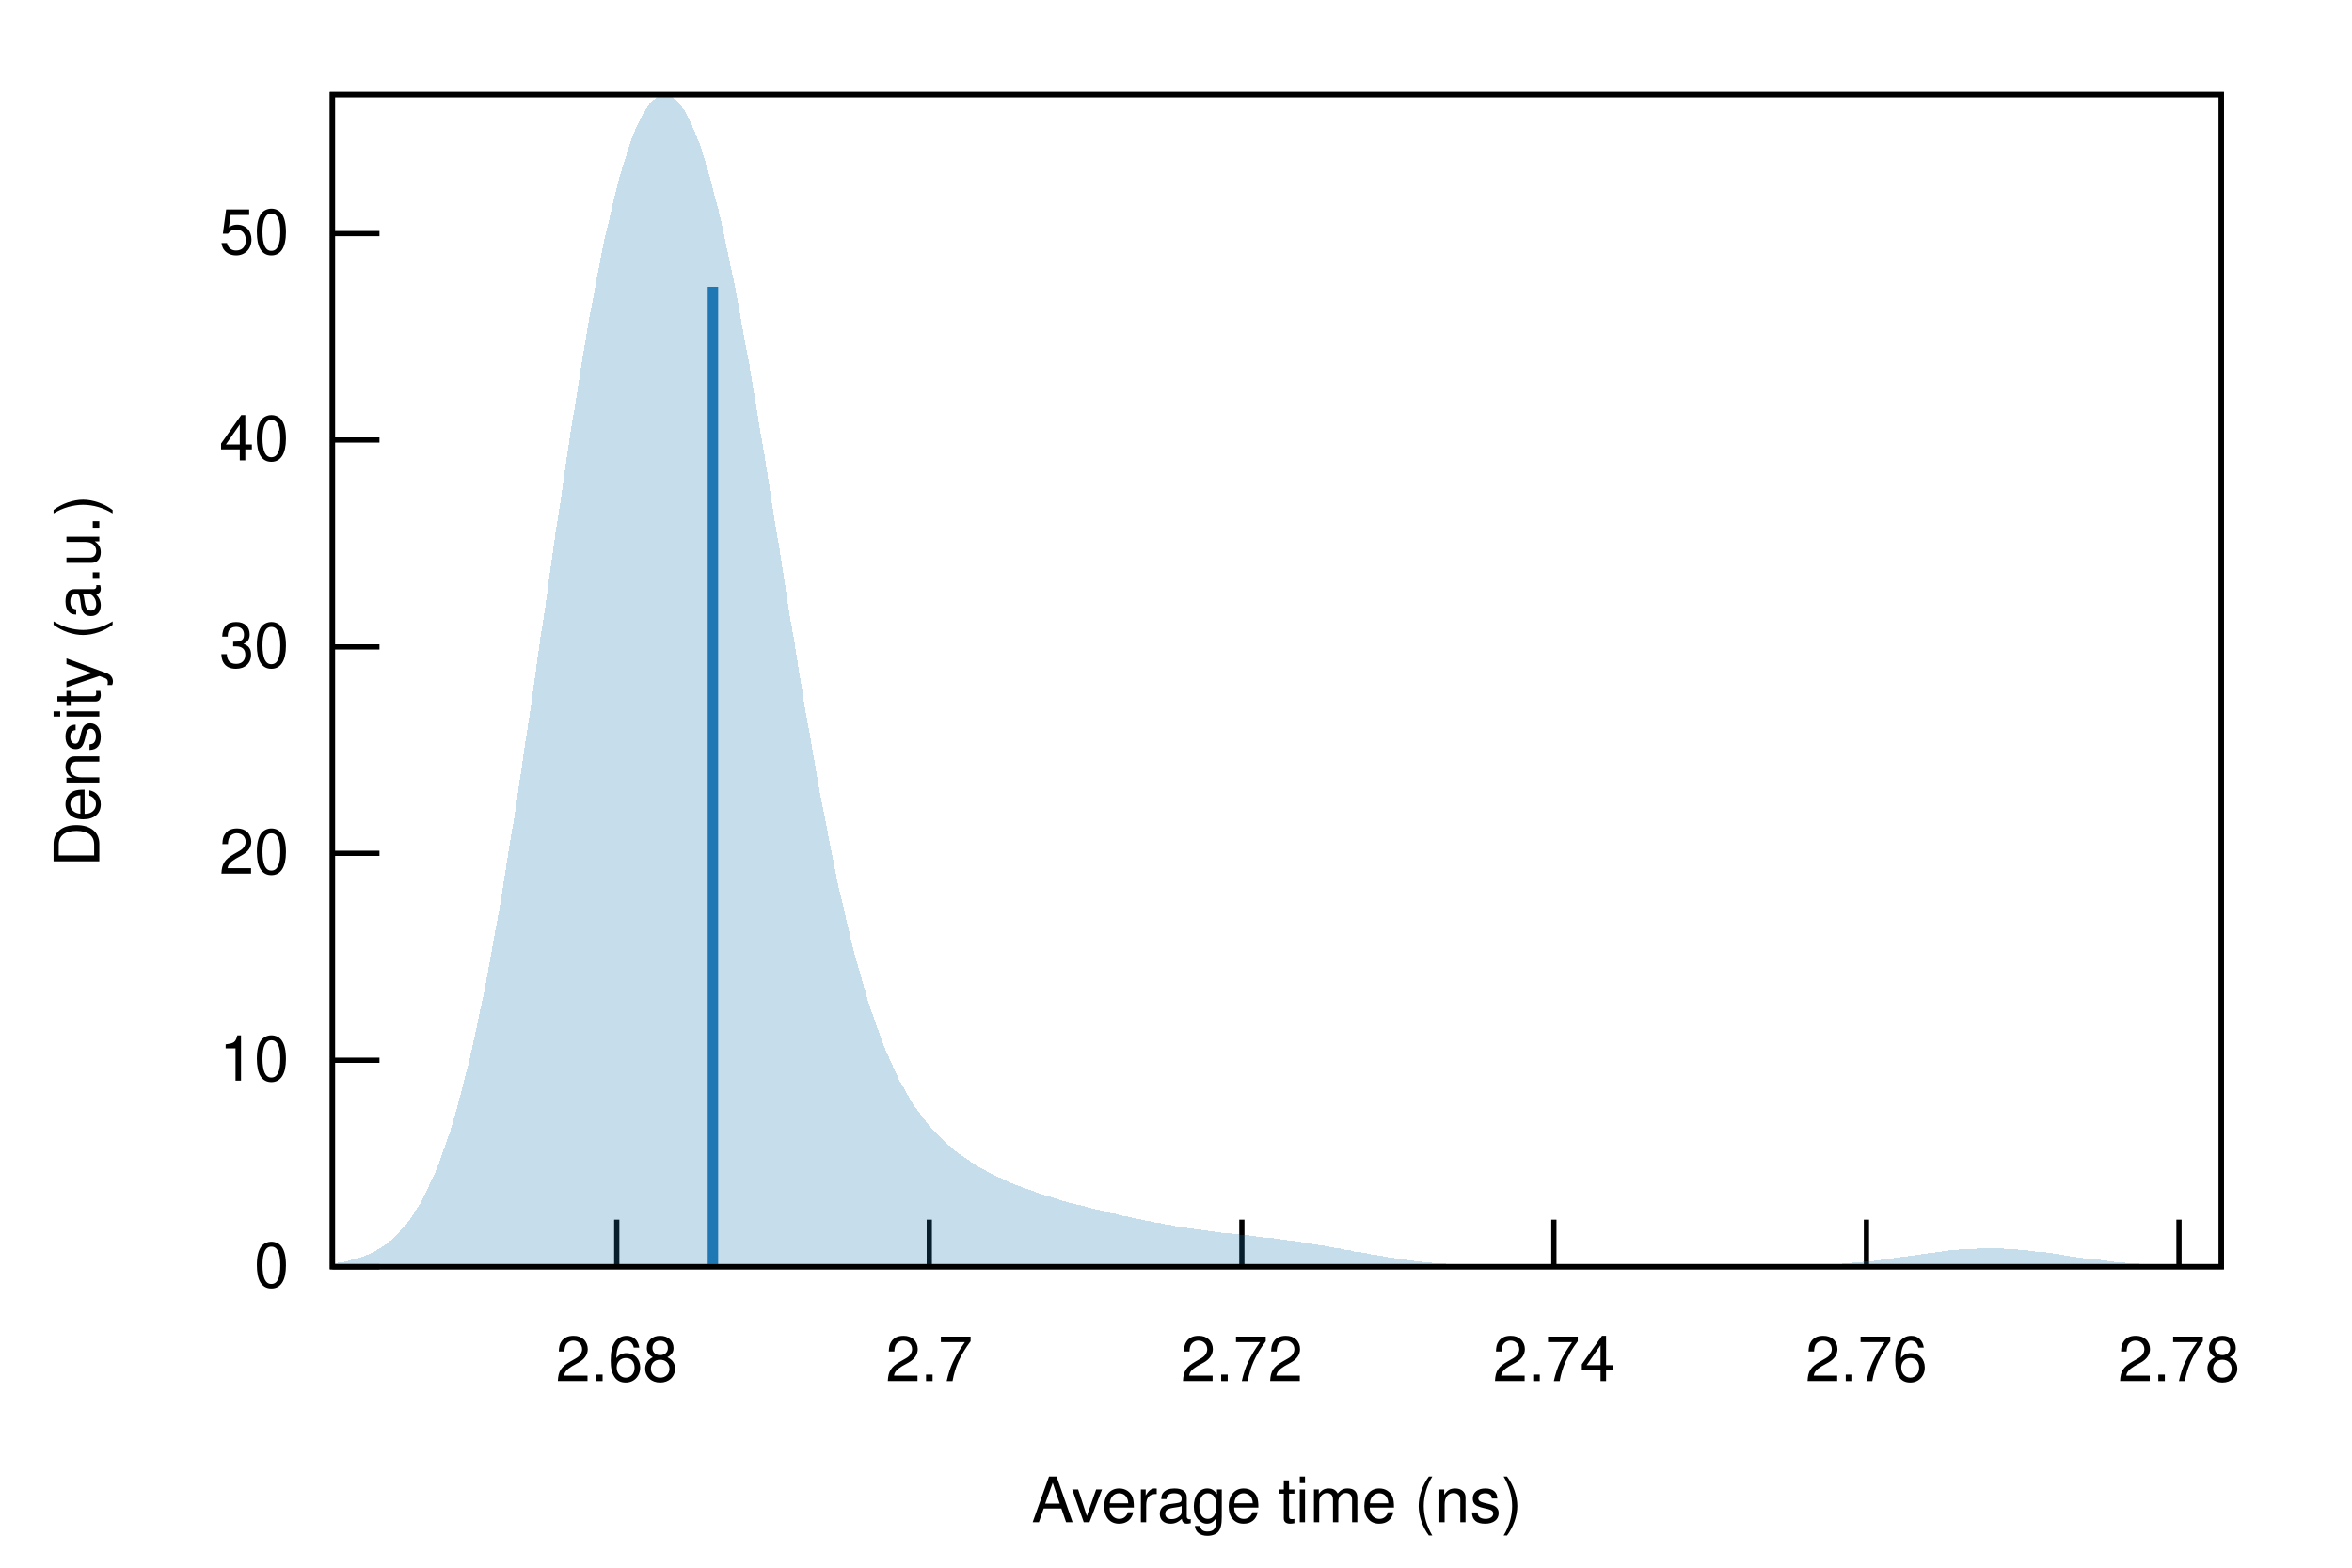
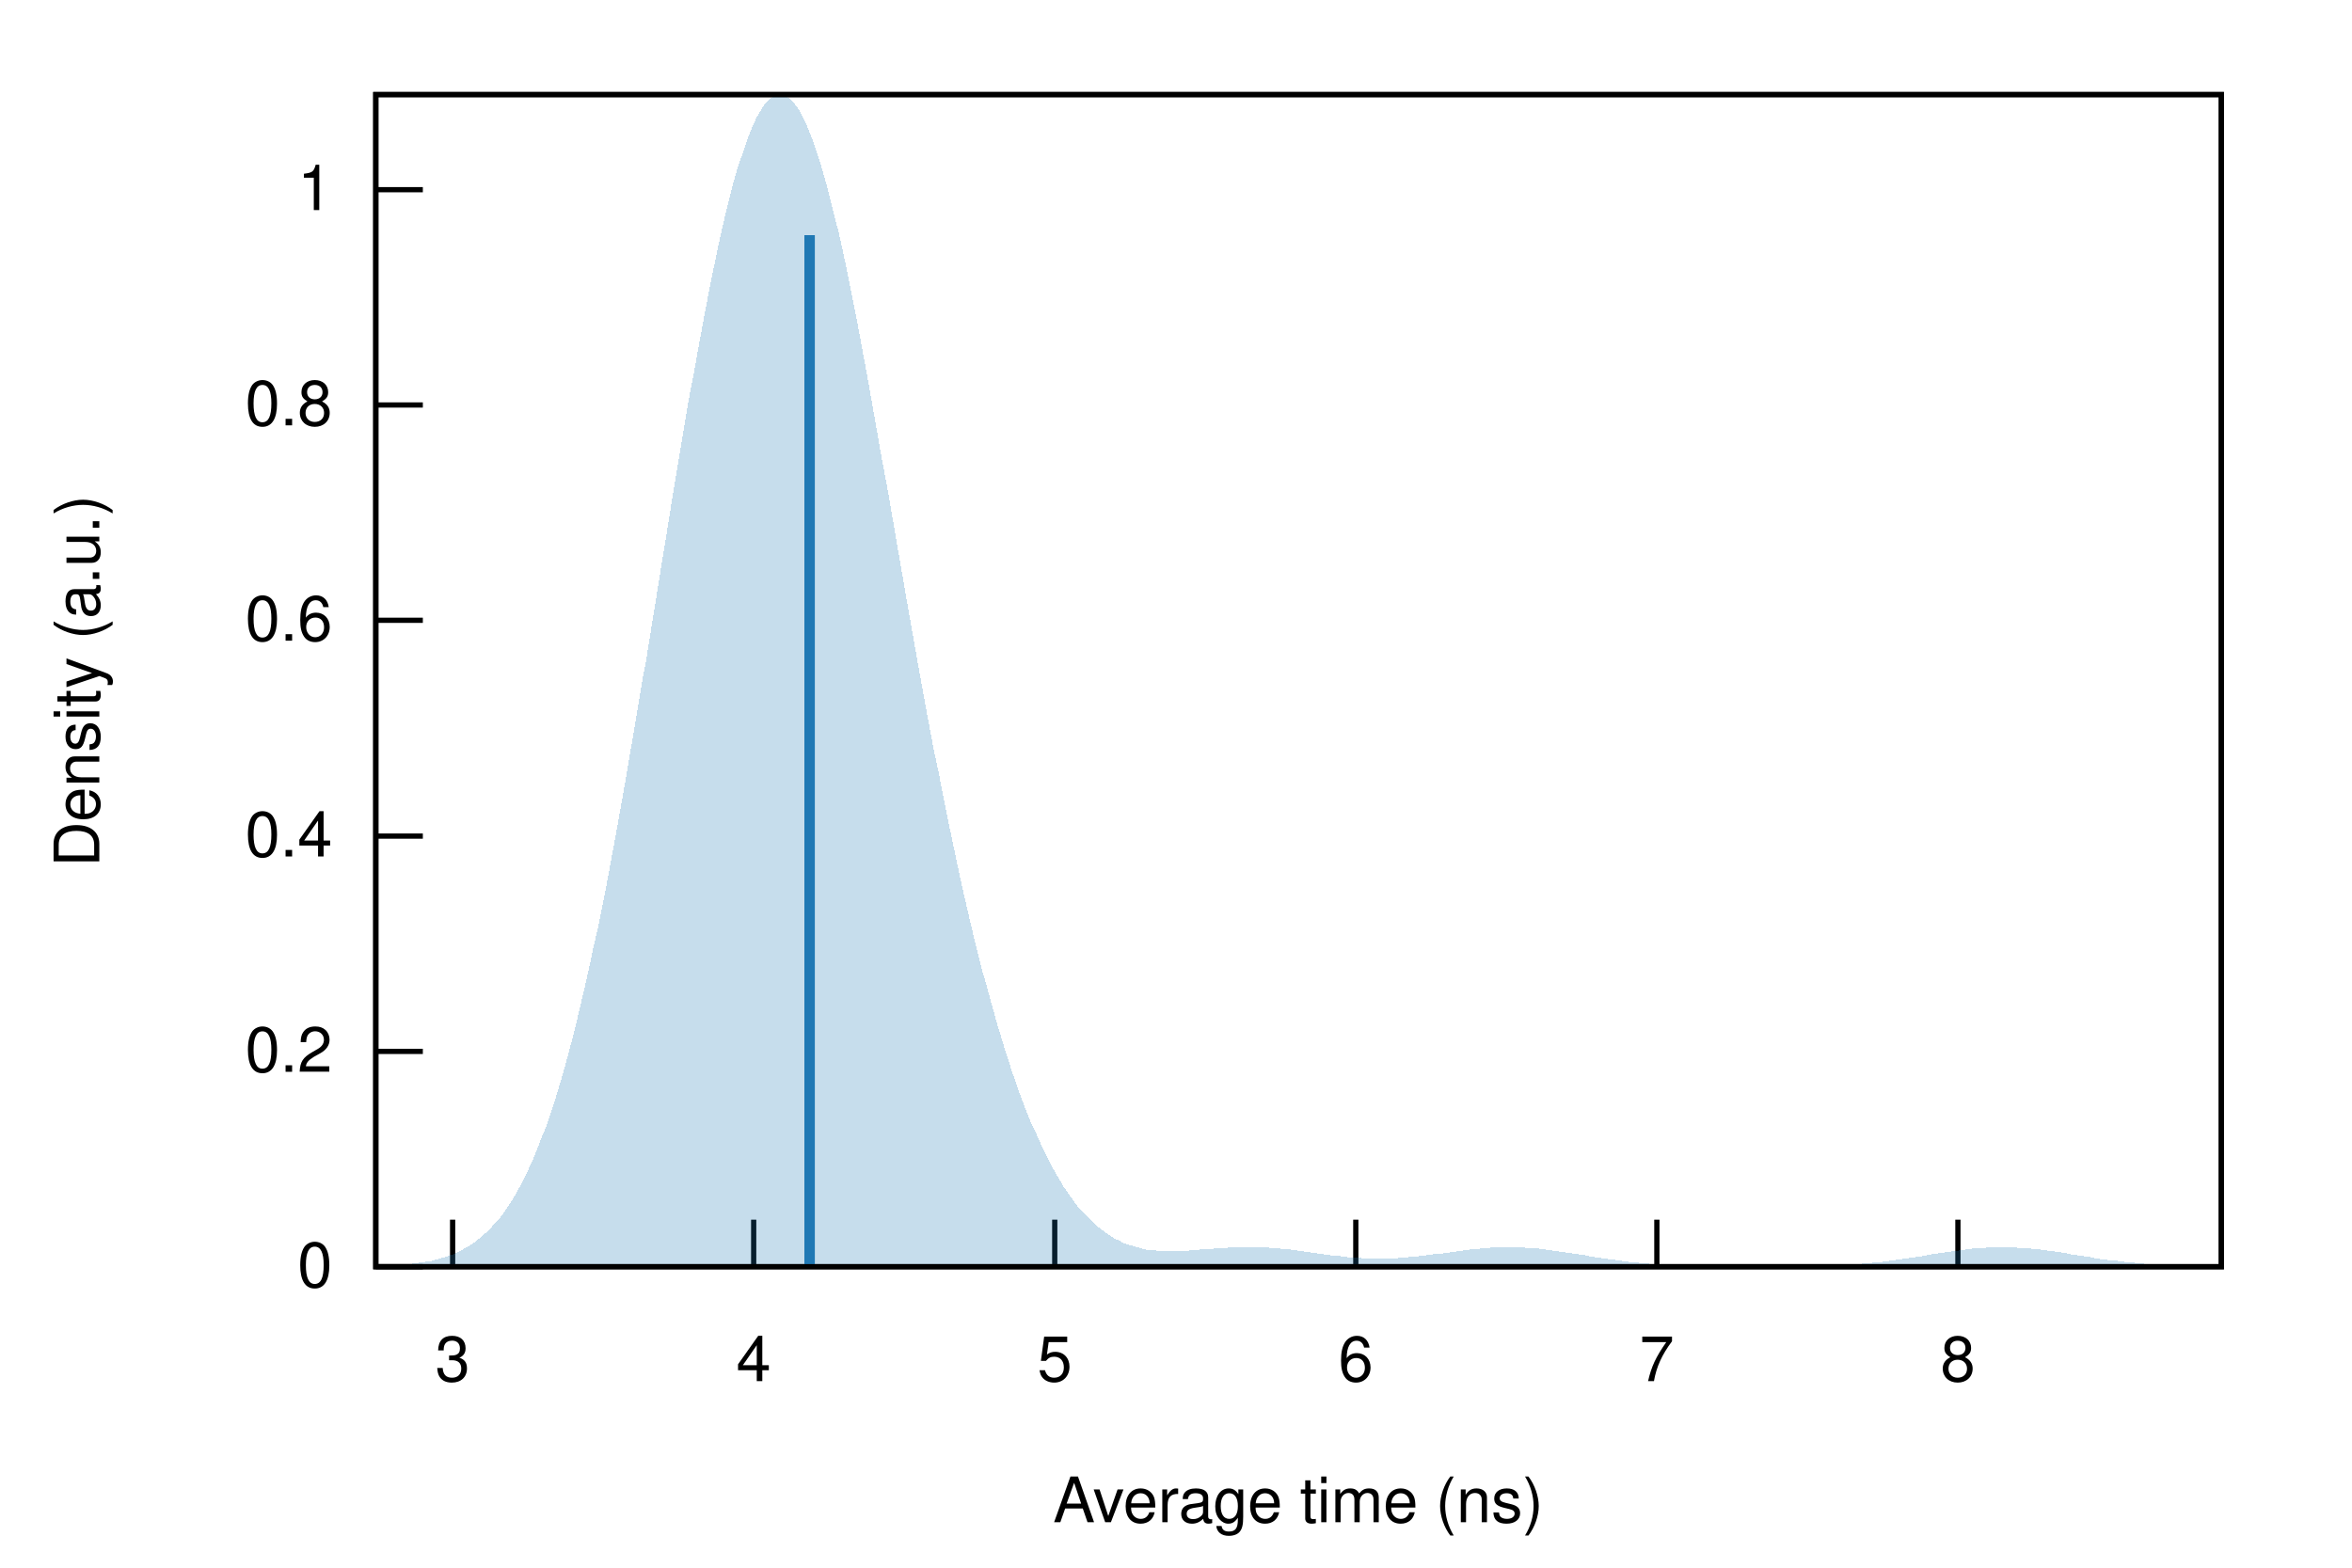
<svg xmlns="http://www.w3.org/2000/svg" xmlns:xlink="http://www.w3.org/1999/xlink" viewBox="0 0 450 300">
  <g id="gnuplot_canvas">
    <rect x="0" y="0" width="450" height="300" fill="none" />
    <defs>
      <circle id="gpDot" r="0.5" stroke-width="0.5" stroke="currentColor" />
      <path id="gpPt0" stroke-width="0.222" stroke="currentColor" d="M-1,0 h2 M0,-1 v2" />
      <path id="gpPt1" stroke-width="0.222" stroke="currentColor" d="M-1,-1 L1,1 M1,-1 L-1,1" />
      <path id="gpPt2" stroke-width="0.222" stroke="currentColor" d="M-1,0 L1,0 M0,-1 L0,1 M-1,-1 L1,1 M-1,1 L1,-1" />
      <rect id="gpPt3" stroke-width="0.222" stroke="currentColor" x="-1" y="-1" width="2" height="2" />
      <rect id="gpPt4" stroke-width="0.222" stroke="currentColor" fill="currentColor" x="-1" y="-1" width="2" height="2" />
      <circle id="gpPt5" stroke-width="0.222" stroke="currentColor" cx="0" cy="0" r="1" />
      <use xlink:href="#gpPt5" id="gpPt6" fill="currentColor" stroke="none" />
      <path id="gpPt7" stroke-width="0.222" stroke="currentColor" d="M0,-1.33 L-1.33,0.67 L1.33,0.67 z" />
      <use xlink:href="#gpPt7" id="gpPt8" fill="currentColor" stroke="none" />
      <use xlink:href="#gpPt7" id="gpPt9" stroke="currentColor" transform="rotate(180)" />
      <use xlink:href="#gpPt9" id="gpPt10" fill="currentColor" stroke="none" />
      <use xlink:href="#gpPt3" id="gpPt11" stroke="currentColor" transform="rotate(45)" />
      <use xlink:href="#gpPt11" id="gpPt12" fill="currentColor" stroke="none" />
      <path id="gpPt13" stroke-width="0.222" stroke="currentColor" d="M0,1.330 L1.265,0.411 L0.782,-1.067 L-0.782,-1.076 L-1.265,0.411 z" />
      <use xlink:href="#gpPt13" id="gpPt14" fill="currentColor" stroke="none" />
      <filter id="textbox" filterUnits="objectBoundingBox" x="0" y="0" height="1" width="1">
        <feFlood flood-color="white" flood-opacity="1" result="bgnd" />
        <feComposite in="SourceGraphic" in2="bgnd" operator="atop" />
      </filter>
      <filter id="greybox" filterUnits="objectBoundingBox" x="0" y="0" height="1" width="1">
        <feFlood flood-color="lightgrey" flood-opacity="1" result="grey" />
        <feComposite in="SourceGraphic" in2="grey" operator="atop" />
      </filter>
    </defs>
    <g fill="none" color="white" stroke="currentColor" stroke-width="1.00" stroke-linecap="butt" stroke-linejoin="miter">
</g>
    <g fill="none" color="black" stroke="currentColor" stroke-width="1.00" stroke-linecap="butt" stroke-linejoin="miter">
-       <path stroke="black" d="M63.6,242.4 L72.6,242.4  " />
-       <g transform="translate(55.3,246.3)" stroke="none" fill="black" font-family="Helvetica" font-size="12.00" text-anchor="end">
+       <path stroke="black" d="M71.9,242.4 L80.9,242.4  " />
+       <g transform="translate(63.6,246.3)" stroke="none" fill="black" font-family="Helvetica" font-size="12.00" text-anchor="end">
        <text>
          <tspan font-family="Helvetica"> 0</tspan>
        </text>
      </g>
    </g>
    <g fill="none" color="black" stroke="currentColor" stroke-width="1.00" stroke-linecap="butt" stroke-linejoin="miter">
-       <path stroke="black" d="M63.6,202.9 L72.6,202.9  " />
-       <g transform="translate(55.3,206.8)" stroke="none" fill="black" font-family="Helvetica" font-size="12.00" text-anchor="end">
+       <path stroke="black" d="M71.9,201.2 L80.9,201.2  " />
+       <g transform="translate(63.6,205.1)" stroke="none" fill="black" font-family="Helvetica" font-size="12.00" text-anchor="end">
        <text>
-           <tspan font-family="Helvetica"> 10</tspan>
+           <tspan font-family="Helvetica"> 0.2</tspan>
        </text>
      </g>
    </g>
    <g fill="none" color="black" stroke="currentColor" stroke-width="1.00" stroke-linecap="butt" stroke-linejoin="miter">
-       <path stroke="black" d="M63.6,163.3 L72.6,163.3  " />
-       <g transform="translate(55.3,167.2)" stroke="none" fill="black" font-family="Helvetica" font-size="12.00" text-anchor="end">
+       <path stroke="black" d="M71.9,160.0 L80.9,160.0  " />
+       <g transform="translate(63.6,163.9)" stroke="none" fill="black" font-family="Helvetica" font-size="12.00" text-anchor="end">
        <text>
-           <tspan font-family="Helvetica"> 20</tspan>
+           <tspan font-family="Helvetica"> 0.4</tspan>
        </text>
      </g>
    </g>
    <g fill="none" color="black" stroke="currentColor" stroke-width="1.00" stroke-linecap="butt" stroke-linejoin="miter">
-       <path stroke="black" d="M63.6,123.8 L72.6,123.8  " />
-       <g transform="translate(55.3,127.7)" stroke="none" fill="black" font-family="Helvetica" font-size="12.00" text-anchor="end">
+       <path stroke="black" d="M71.9,118.7 L80.9,118.7  " />
+       <g transform="translate(63.6,122.6)" stroke="none" fill="black" font-family="Helvetica" font-size="12.00" text-anchor="end">
        <text>
-           <tspan font-family="Helvetica"> 30</tspan>
+           <tspan font-family="Helvetica"> 0.6</tspan>
        </text>
      </g>
    </g>
    <g fill="none" color="black" stroke="currentColor" stroke-width="1.00" stroke-linecap="butt" stroke-linejoin="miter">
-       <path stroke="black" d="M63.6,84.2 L72.6,84.2  " />
-       <g transform="translate(55.3,88.1)" stroke="none" fill="black" font-family="Helvetica" font-size="12.00" text-anchor="end">
+       <path stroke="black" d="M71.9,77.5 L80.9,77.5  " />
+       <g transform="translate(63.6,81.4)" stroke="none" fill="black" font-family="Helvetica" font-size="12.00" text-anchor="end">
        <text>
-           <tspan font-family="Helvetica"> 40</tspan>
+           <tspan font-family="Helvetica"> 0.8</tspan>
        </text>
      </g>
    </g>
    <g fill="none" color="black" stroke="currentColor" stroke-width="1.00" stroke-linecap="butt" stroke-linejoin="miter">
-       <path stroke="black" d="M63.6,44.7 L72.6,44.7  " />
-       <g transform="translate(55.3,48.6)" stroke="none" fill="black" font-family="Helvetica" font-size="12.00" text-anchor="end">
+       <path stroke="black" d="M71.9,36.3 L80.9,36.3  " />
+       <g transform="translate(63.6,40.2)" stroke="none" fill="black" font-family="Helvetica" font-size="12.00" text-anchor="end">
        <text>
-           <tspan font-family="Helvetica"> 50</tspan>
+           <tspan font-family="Helvetica"> 1</tspan>
        </text>
      </g>
    </g>
    <g fill="none" color="black" stroke="currentColor" stroke-width="1.00" stroke-linecap="butt" stroke-linejoin="miter">
-       <path stroke="black" d="M118.0,242.4 L118.0,233.4  " />
-       <g transform="translate(118.0,264.3)" stroke="none" fill="black" font-family="Helvetica" font-size="12.00" text-anchor="middle">
+       <path stroke="black" d="M86.6,242.4 L86.6,233.4  " />
+       <g transform="translate(86.6,264.3)" stroke="none" fill="black" font-family="Helvetica" font-size="12.00" text-anchor="middle">
        <text>
-           <tspan font-family="Helvetica"> 2.68</tspan>
+           <tspan font-family="Helvetica"> 3</tspan>
        </text>
      </g>
    </g>
    <g fill="none" color="black" stroke="currentColor" stroke-width="1.00" stroke-linecap="butt" stroke-linejoin="miter">
-       <path stroke="black" d="M177.8,242.4 L177.8,233.4  " />
-       <g transform="translate(177.8,264.3)" stroke="none" fill="black" font-family="Helvetica" font-size="12.00" text-anchor="middle">
+       <path stroke="black" d="M144.2,242.4 L144.2,233.4  " />
+       <g transform="translate(144.2,264.3)" stroke="none" fill="black" font-family="Helvetica" font-size="12.00" text-anchor="middle">
        <text>
-           <tspan font-family="Helvetica"> 2.7</tspan>
+           <tspan font-family="Helvetica"> 4</tspan>
        </text>
      </g>
    </g>
    <g fill="none" color="black" stroke="currentColor" stroke-width="1.00" stroke-linecap="butt" stroke-linejoin="miter">
-       <path stroke="black" d="M237.6,242.4 L237.6,233.4  " />
-       <g transform="translate(237.6,264.3)" stroke="none" fill="black" font-family="Helvetica" font-size="12.00" text-anchor="middle">
+       <path stroke="black" d="M201.8,242.4 L201.8,233.4  " />
+       <g transform="translate(201.8,264.3)" stroke="none" fill="black" font-family="Helvetica" font-size="12.00" text-anchor="middle">
        <text>
-           <tspan font-family="Helvetica"> 2.72</tspan>
+           <tspan font-family="Helvetica"> 5</tspan>
        </text>
      </g>
    </g>
    <g fill="none" color="black" stroke="currentColor" stroke-width="1.00" stroke-linecap="butt" stroke-linejoin="miter">
-       <path stroke="black" d="M297.3,242.4 L297.3,233.4  " />
-       <g transform="translate(297.3,264.3)" stroke="none" fill="black" font-family="Helvetica" font-size="12.00" text-anchor="middle">
+       <path stroke="black" d="M259.4,242.4 L259.4,233.4  " />
+       <g transform="translate(259.4,264.3)" stroke="none" fill="black" font-family="Helvetica" font-size="12.00" text-anchor="middle">
        <text>
-           <tspan font-family="Helvetica"> 2.74</tspan>
+           <tspan font-family="Helvetica"> 6</tspan>
        </text>
      </g>
    </g>
    <g fill="none" color="black" stroke="currentColor" stroke-width="1.00" stroke-linecap="butt" stroke-linejoin="miter">
-       <path stroke="black" d="M357.1,242.4 L357.1,233.4  " />
-       <g transform="translate(357.1,264.3)" stroke="none" fill="black" font-family="Helvetica" font-size="12.00" text-anchor="middle">
+       <path stroke="black" d="M317.0,242.4 L317.0,233.4  " />
+       <g transform="translate(317.0,264.3)" stroke="none" fill="black" font-family="Helvetica" font-size="12.00" text-anchor="middle">
        <text>
-           <tspan font-family="Helvetica"> 2.76</tspan>
+           <tspan font-family="Helvetica"> 7</tspan>
        </text>
      </g>
    </g>
    <g fill="none" color="black" stroke="currentColor" stroke-width="1.00" stroke-linecap="butt" stroke-linejoin="miter">
-       <path stroke="black" d="M416.9,242.4 L416.9,233.4  " />
-       <g transform="translate(416.9,264.3)" stroke="none" fill="black" font-family="Helvetica" font-size="12.00" text-anchor="middle">
+       <path stroke="black" d="M374.6,242.4 L374.6,233.4  " />
+       <g transform="translate(374.6,264.3)" stroke="none" fill="black" font-family="Helvetica" font-size="12.00" text-anchor="middle">
        <text>
-           <tspan font-family="Helvetica"> 2.78</tspan>
+           <tspan font-family="Helvetica"> 8</tspan>
        </text>
      </g>
    </g>
    <g fill="none" color="black" stroke="currentColor" stroke-width="1.00" stroke-linecap="butt" stroke-linejoin="miter">
</g>
    <g fill="none" color="black" stroke="currentColor" stroke-width="1.00" stroke-linecap="butt" stroke-linejoin="miter">
-       <path stroke="black" d="M63.6,18.1 L63.6,242.4 L425.0,242.4 L425.0,18.1 L63.6,18.1 Z  " />
+       <path stroke="black" d="M71.9,18.1 L71.9,242.4 L425.0,242.4 L425.0,18.1 L71.9,18.1 Z  " />
    </g>
    <g fill="none" color="black" stroke="currentColor" stroke-width="1.00" stroke-linecap="butt" stroke-linejoin="miter">
      <g transform="translate(19.0,130.3) rotate(270)" stroke="none" fill="black" font-family="Helvetica" font-size="12.00" text-anchor="middle">
        <text>
          <tspan font-family="Helvetica">Density (a.u.)</tspan>
        </text>
      </g>
    </g>
    <g fill="none" color="black" stroke="currentColor" stroke-width="1.00" stroke-linecap="butt" stroke-linejoin="miter">
-       <g transform="translate(244.3,291.3)" stroke="none" fill="black" font-family="Helvetica" font-size="12.00" text-anchor="middle">
+       <g transform="translate(248.4,291.3)" stroke="none" fill="black" font-family="Helvetica" font-size="12.00" text-anchor="middle">
        <text>
          <tspan font-family="Helvetica">Average time (ns)</tspan>
        </text>
      </g>
    </g>
    <g fill="none" color="black" stroke="currentColor" stroke-width="1.00" stroke-linecap="butt" stroke-linejoin="miter">
</g>
    <g id="gnuplot_plot_1">
      <g fill="none" color="black" stroke="currentColor" stroke-width="1.00" stroke-linecap="butt" stroke-linejoin="miter">
        <g stroke="none" shape-rendering="crispEdges">
-           <polygon fill="rgb( 31, 120, 180)" fill-opacity="0.25" points="63.6,241.8 64.3,241.7 65.0,241.6 65.8,241.5 66.5,241.3 67.2,241.1 67.9,240.9 68.7,240.7 69.4,240.5 70.1,240.2 70.8,239.9 71.6,239.5 72.3,239.1 73.0,238.7 73.7,238.2 74.5,237.6 75.2,237.0 75.9,236.3 76.6,235.5 77.4,234.7 78.1,233.8 78.8,232.8 79.5,231.7 80.3,230.5 81.0,229.2 81.7,227.7 82.4,226.2 83.2,224.6 83.9,222.8 84.6,220.8 85.3,218.8 86.1,216.6 86.8,214.2 87.5,211.8 88.2,209.1 88.9,206.3 89.7,203.4 90.4,200.2 91.1,197.0 91.8,193.6 92.6,190.0 93.3,186.3 94.0,182.4 94.7,178.4 95.5,174.2 96.2,169.9 96.9,165.5 97.6,161.0 98.4,156.4 99.1,151.7 99.8,146.9 100.5,142.0 101.3,137.1 102.0,132.1 102.7,127.1 103.4,122.0 104.2,117.0 104.9,111.9 105.6,106.9 106.3,101.9 107.1,96.9 107.8,92.0 108.5,87.2 109.2,82.4 110.0,77.8 110.7,73.3 111.4,68.9 112.1,64.6 112.8,60.5 113.6,56.5 114.3,52.7 115.0,49.0 115.7,45.5 116.5,42.3 117.2,39.2 117.9,36.3 118.6,33.6 119.4,31.1 120.1,28.8 120.8,26.7 121.5,24.9 122.3,23.2 123.0,21.8 123.7,20.7 124.4,19.7 125.2,19.0 125.9,18.4 126.6,18.2 127.3,18.1 128.1,18.3 128.8,18.7 129.5,19.3 130.2,20.1 131.0,21.2 131.7,22.5 132.4,24.0 133.1,25.7 133.9,27.6 134.6,29.8 135.3,32.1 136.0,34.6 136.7,37.4 137.5,40.3 138.2,43.4 138.9,46.7 139.6,50.1 140.4,53.7 141.1,57.4 141.8,61.3 142.5,65.2 143.3,69.3 144.0,73.6 144.7,77.8 145.4,82.2 146.2,86.7 146.9,91.1 147.6,95.7 148.3,100.2 149.1,104.8 149.8,109.3 150.5,113.9 151.2,118.4 152.0,122.9 152.7,127.4 153.4,131.7 154.1,136.1 154.9,140.3 155.6,144.4 156.3,148.5 157.0,152.4 157.8,156.3 158.5,160.0 159.2,163.6 159.9,167.1 160.6,170.5 161.4,173.7 162.1,176.8 162.8,179.7 163.5,182.6 164.3,185.3 165.0,187.8 165.7,190.3 166.4,192.6 167.2,194.8 167.9,196.8 168.6,198.8 169.3,200.6 170.1,202.4 170.8,204.0 171.5,205.5 172.2,207.0 173.0,208.3 173.7,209.6 174.4,210.8 175.1,211.9 175.9,212.9 176.6,213.9 177.3,214.8 178.0,215.7 178.8,216.5 179.5,217.2 180.2,218.0 180.9,218.6 181.7,219.3 182.4,219.9 183.1,220.5 183.8,221.0 184.5,221.5 185.3,222.0 186.0,222.5 186.7,222.9 187.4,223.4 188.2,223.8 188.9,224.2 189.6,224.6 190.3,224.9 191.1,225.3 191.8,225.6 192.5,225.9 193.2,226.3 194.0,226.6 194.7,226.9 195.4,227.1 196.1,227.4 196.9,227.7 197.6,227.9 198.3,228.2 199.0,228.4 199.8,228.7 200.5,228.9 201.2,229.1 201.9,229.3 202.7,229.6 203.4,229.8 204.1,230.0 204.8,230.2 205.6,230.4 206.3,230.6 207.0,230.7 207.7,230.9 208.4,231.1 209.2,231.3 209.9,231.5 210.6,231.6 211.3,231.8 212.1,232.0 212.8,232.2 213.5,232.3 214.2,232.5 215.0,232.7 215.7,232.8 216.4,233.0 217.1,233.1 217.9,233.3 218.6,233.4 219.3,233.6 220.0,233.7 220.8,233.9 221.5,234.0 222.2,234.1 222.9,234.3 223.7,234.4 224.4,234.5 225.1,234.7 225.8,234.8 226.6,234.9 227.3,235.0 228.0,235.1 228.7,235.2 229.5,235.3 230.2,235.4 230.9,235.5 231.6,235.6 232.3,235.7 233.1,235.8 233.8,235.9 234.5,236.0 235.2,236.0 236.0,236.1 236.7,236.2 237.4,236.3 238.1,236.4 238.9,236.4 239.6,236.5 240.3,236.6 241.0,236.7 241.8,236.8 242.5,236.9 243.2,236.9 243.9,237.0 244.7,237.1 245.4,237.2 246.1,237.3 246.8,237.4 247.6,237.5 248.3,237.6 249.0,237.7 249.7,237.8 250.5,237.9 251.2,238.1 251.9,238.2 252.6,238.3 253.4,238.4 254.1,238.5 254.8,238.7 255.5,238.8 256.3,238.9 257.0,239.1 257.7,239.2 258.4,239.3 259.1,239.5 259.9,239.6 260.6,239.7 261.3,239.8 262.0,240.0 262.8,240.1 263.5,240.2 264.2,240.3 264.9,240.5 265.7,240.6 266.4,240.7 267.1,240.8 267.8,240.9 268.6,241.0 269.3,241.1 270.0,241.2 270.7,241.3 271.5,241.4 272.2,241.5 272.9,241.5 273.6,241.6 274.4,241.7 275.1,241.7 275.8,241.8 276.5,241.8 277.3,241.9 278.0,241.9 278.7,242.0 279.4,242.0 280.2,242.1 280.9,242.1 281.6,242.1 282.3,242.2 283.0,242.2 283.8,242.2 284.5,242.2 285.2,242.3 285.9,242.3 286.7,242.3 287.4,242.3 288.1,242.3 288.8,242.3 289.6,242.3 290.3,242.3 291.0,242.3 291.7,242.4 292.5,242.4 293.2,242.4 293.9,242.4 294.6,242.4 295.4,242.4 296.1,242.4 296.8,242.4 297.5,242.4 298.3,242.4 299.0,242.4 299.7,242.4 300.4,242.4 301.2,242.4 301.9,242.4 302.6,242.4 303.3,242.4 304.1,242.4 304.8,242.4 305.5,242.4 306.2,242.4 306.9,242.4 307.7,242.4 308.4,242.4 309.1,242.4 309.8,242.4 310.6,242.4 311.3,242.4 312.0,242.4 312.7,242.4 313.5,242.4 314.2,242.4 314.9,242.4 315.6,242.4 316.4,242.4 317.1,242.4 317.8,242.4 318.5,242.4 319.3,242.4 320.0,242.4 320.7,242.4 321.4,242.4 322.2,242.4 322.9,242.4 323.6,242.4 324.3,242.4 325.1,242.4 325.8,242.4 326.5,242.4 327.2,242.4 328.0,242.4 328.7,242.4 329.4,242.4 330.1,242.4 330.8,242.4 331.6,242.4 332.3,242.4 333.0,242.4 333.7,242.4 334.5,242.4 335.2,242.4 335.9,242.4 336.6,242.4 337.4,242.4 338.1,242.3 338.8,242.3 339.5,242.3 340.3,242.3 341.0,242.3 341.7,242.3 342.4,242.3 343.2,242.3 343.9,242.2 344.6,242.2 345.3,242.2 346.1,242.2 346.8,242.1 347.5,242.1 348.2,242.1 349.0,242.0 349.7,242.0 350.4,242.0 351.1,241.9 351.9,241.9 352.6,241.8 353.3,241.8 354.0,241.7 354.7,241.6 355.5,241.6 356.2,241.5 356.9,241.4 357.6,241.4 358.4,241.3 359.1,241.2 359.8,241.1 360.5,241.0 361.3,240.9 362.0,240.8 362.7,240.7 363.4,240.6 364.2,240.5 364.9,240.4 365.6,240.3 366.3,240.2 367.1,240.1 367.8,240.0 368.5,239.9 369.2,239.8 370.0,239.7 370.7,239.6 371.4,239.5 372.1,239.4 372.9,239.3 373.6,239.3 374.3,239.2 375.0,239.1 375.8,239.1 376.5,239.0 377.2,239.0 377.9,239.0 378.6,238.9 379.4,238.9 380.1,238.9 380.8,238.9 381.5,238.9 382.3,238.9 383.0,238.9 383.7,239.0 384.4,239.0 385.2,239.1 385.9,239.1 386.6,239.2 387.3,239.2 388.1,239.3 388.8,239.4 389.5,239.5 390.2,239.6 391.0,239.6 391.7,239.7 392.4,239.8 393.1,239.9 393.9,240.0 394.6,240.1 395.3,240.3 396.0,240.4 396.8,240.5 397.5,240.6 398.2,240.7 398.9,240.8 399.7,240.9 400.4,241.0 401.1,241.1 401.8,241.1 402.5,241.2 403.3,241.3 404.0,241.4 404.7,241.5 405.4,241.5 406.2,241.6 406.9,241.7 407.6,241.7 408.3,241.8 409.1,241.8 409.8,241.9 410.5,241.9 411.2,242.0 412.0,242.0 412.7,242.1 413.4,242.1 414.1,242.1 414.9,242.2 415.6,242.2 416.3,242.2 417.0,242.2 417.8,242.2 418.5,242.3 419.2,242.3 419.9,242.3 420.7,242.3 421.4,242.3 422.1,242.3 422.8,242.3 423.6,242.3 424.3,242.4 425.0,242.4 425.0,242.4 424.3,242.4 423.6,242.4 422.8,242.4 422.1,242.4 421.4,242.4 420.7,242.4 419.9,242.4 419.2,242.4 418.5,242.4 417.8,242.4 417.0,242.4 416.3,242.4 415.6,242.4 414.9,242.4 414.1,242.4 413.4,242.4 412.7,242.4 412.0,242.4 411.2,242.4 410.5,242.4 409.8,242.4 409.1,242.4 408.3,242.4 407.6,242.4 406.9,242.4 406.2,242.4 405.4,242.4 404.7,242.4 404.0,242.4 403.3,242.4 402.5,242.4 401.8,242.4 401.1,242.4 400.4,242.4 399.7,242.4 398.9,242.4 398.2,242.4 397.5,242.4 396.8,242.4 396.0,242.4 395.3,242.4 394.6,242.4 393.9,242.4 393.1,242.4 392.4,242.4 391.7,242.4 391.0,242.4 390.2,242.4 389.5,242.4 388.8,242.4 388.1,242.4 387.3,242.4 386.6,242.4 385.9,242.4 385.2,242.4 384.4,242.4 383.7,242.4 383.0,242.4 382.3,242.4 381.5,242.4 380.8,242.4 380.1,242.4 379.4,242.4 378.6,242.4 377.9,242.4 377.2,242.4 376.5,242.4 375.8,242.4 375.0,242.4 374.3,242.4 373.6,242.4 372.9,242.4 372.1,242.4 371.4,242.4 370.7,242.4 370.0,242.4 369.2,242.4 368.5,242.4 367.8,242.4 367.1,242.4 366.3,242.4 365.6,242.4 364.9,242.4 364.2,242.4 363.4,242.4 362.7,242.4 362.0,242.4 361.3,242.4 360.5,242.4 359.8,242.4 359.1,242.4 358.4,242.4 357.6,242.4 356.9,242.4 356.2,242.4 355.5,242.4 354.7,242.4 354.0,242.4 353.3,242.4 352.6,242.4 351.9,242.4 351.1,242.4 350.4,242.4 349.7,242.4 349.0,242.4 348.2,242.4 347.5,242.4 346.8,242.4 346.1,242.4 345.3,242.4 344.6,242.4 343.9,242.4 343.2,242.4 342.4,242.4 341.7,242.4 341.0,242.4 340.3,242.4 339.5,242.4 338.8,242.4 338.1,242.4 337.4,242.4 336.6,242.4 335.9,242.4 335.2,242.4 334.5,242.4 333.7,242.4 333.0,242.4 332.3,242.4 331.6,242.4 330.8,242.4 330.1,242.4 329.4,242.4 328.7,242.4 328.0,242.4 327.2,242.4 326.5,242.4 325.8,242.4 325.1,242.4 324.3,242.4 323.6,242.4 322.9,242.4 322.2,242.4 321.4,242.4 320.7,242.4 320.0,242.4 319.3,242.4 318.5,242.4 317.8,242.4 317.1,242.4 316.4,242.4 315.6,242.4 314.9,242.4 314.2,242.4 313.5,242.4 312.7,242.4 312.0,242.4 311.3,242.4 310.6,242.4 309.8,242.4 309.1,242.4 308.4,242.4 307.7,242.4 306.9,242.4 306.2,242.4 305.5,242.4 304.8,242.4 304.1,242.4 303.3,242.4 302.6,242.4 301.9,242.4 301.2,242.4 300.4,242.4 299.7,242.4 299.0,242.4 298.3,242.4 297.5,242.4 296.8,242.4 296.1,242.4 295.4,242.4 294.6,242.4 293.9,242.4 293.2,242.4 292.5,242.4 291.7,242.4 291.0,242.4 290.3,242.4 289.6,242.4 288.8,242.4 288.1,242.4 287.4,242.4 286.7,242.4 285.9,242.4 285.2,242.4 284.5,242.4 283.8,242.4 283.0,242.4 282.3,242.4 281.6,242.4 280.9,242.4 280.2,242.4 279.4,242.4 278.7,242.4 278.0,242.4 277.3,242.4 276.5,242.4 275.8,242.4 275.1,242.4 274.4,242.4 273.6,242.4 272.9,242.4 272.2,242.4 271.5,242.4 270.7,242.4 270.0,242.4 269.3,242.4 268.6,242.4 267.8,242.4 267.1,242.4 266.4,242.4 265.7,242.4 264.9,242.4 264.2,242.4 263.5,242.4 262.8,242.4 262.0,242.4 261.3,242.4 260.6,242.4 259.9,242.4 259.1,242.4 258.4,242.4 257.7,242.4 257.0,242.4 256.3,242.4 255.5,242.4 254.8,242.4 254.1,242.4 253.4,242.4 252.6,242.4 251.9,242.4 251.2,242.4 250.5,242.4 249.7,242.4 249.0,242.4 248.3,242.4 247.6,242.4 246.8,242.4 246.1,242.4 245.4,242.4 244.7,242.4 243.9,242.4 243.2,242.4 242.5,242.4 241.8,242.4 241.0,242.4 240.3,242.4 239.6,242.4 238.9,242.4 238.1,242.4 237.4,242.4 236.7,242.4 236.0,242.4 235.2,242.4 234.5,242.4 233.8,242.4 233.1,242.4 232.3,242.4 231.6,242.4 230.9,242.4 230.2,242.4 229.5,242.4 228.7,242.4 228.0,242.4 227.3,242.4 226.6,242.4 225.8,242.4 225.1,242.4 224.4,242.4 223.7,242.4 222.9,242.4 222.2,242.4 221.5,242.4 220.8,242.4 220.0,242.4 219.3,242.4 218.6,242.4 217.9,242.4 217.1,242.4 216.4,242.4 215.7,242.4 215.0,242.4 214.2,242.4 213.5,242.4 212.8,242.4 212.1,242.4 211.3,242.4 210.6,242.4 209.9,242.4 209.2,242.4 208.4,242.4 207.7,242.4 207.0,242.4 206.3,242.4 205.6,242.4 204.8,242.4 204.1,242.4 203.4,242.4 202.7,242.4 201.9,242.4 201.2,242.4 200.5,242.4 199.8,242.4 199.0,242.4 198.3,242.4 197.6,242.4 196.9,242.4 196.1,242.4 195.4,242.4 194.7,242.4 194.0,242.4 193.2,242.4 192.5,242.4 191.8,242.4 191.1,242.4 190.3,242.4 189.6,242.4 188.9,242.4 188.2,242.4 187.4,242.4 186.7,242.4 186.0,242.4 185.3,242.4 184.5,242.4 183.8,242.4 183.1,242.4 182.4,242.4 181.7,242.4 180.9,242.4 180.2,242.4 179.5,242.4 178.8,242.4 178.0,242.4 177.3,242.4 176.6,242.4 175.9,242.4 175.1,242.4 174.4,242.4 173.7,242.4 173.0,242.4 172.2,242.4 171.5,242.4 170.8,242.4 170.1,242.4 169.3,242.4 168.6,242.4 167.9,242.4 167.2,242.4 166.4,242.4 165.7,242.4 165.0,242.4 164.3,242.4 163.5,242.4 162.8,242.4 162.1,242.4 161.4,242.4 160.6,242.4 159.9,242.4 159.2,242.4 158.5,242.4 157.8,242.4 157.0,242.4 156.3,242.4 155.6,242.4 154.9,242.4 154.1,242.4 153.4,242.4 152.7,242.4 152.0,242.4 151.2,242.4 150.5,242.4 149.8,242.4 149.1,242.4 148.3,242.4 147.6,242.4 146.9,242.4 146.2,242.4 145.4,242.4 144.7,242.4 144.0,242.4 143.3,242.4 142.5,242.4 141.8,242.4 141.1,242.4 140.4,242.4 139.6,242.4 138.9,242.4 138.2,242.4 137.5,242.4 136.7,242.4 136.0,242.4 135.3,242.4 134.6,242.4 133.9,242.4 133.1,242.4 132.4,242.4 131.7,242.4 131.0,242.4 130.2,242.4 129.5,242.4 128.8,242.4 128.1,242.4 127.3,242.4 126.6,242.4 125.9,242.4 125.2,242.4 124.4,242.4 123.7,242.4 123.0,242.4 122.3,242.4 121.5,242.4 120.8,242.4 120.1,242.4 119.4,242.4 118.6,242.4 117.9,242.4 117.2,242.4 116.5,242.4 115.7,242.4 115.0,242.4 114.3,242.4 113.6,242.4 112.8,242.4 112.1,242.4 111.4,242.4 110.7,242.4 110.0,242.4 109.2,242.4 108.5,242.4 107.8,242.4 107.1,242.4 106.3,242.4 105.6,242.4 104.9,242.4 104.2,242.4 103.4,242.4 102.7,242.4 102.0,242.4 101.3,242.4 100.5,242.4 99.8,242.4 99.1,242.4 98.4,242.4 97.6,242.4 96.9,242.4 96.2,242.4 95.5,242.4 94.7,242.4 94.0,242.4 93.3,242.4 92.6,242.4 91.8,242.4 91.1,242.4 90.4,242.4 89.7,242.4 88.9,242.4 88.2,242.4 87.5,242.4 86.8,242.4 86.1,242.4 85.3,242.4 84.6,242.4 83.9,242.4 83.2,242.4 82.4,242.4 81.7,242.4 81.0,242.4 80.3,242.4 79.5,242.4 78.8,242.4 78.1,242.4 77.4,242.4 76.6,242.4 75.9,242.4 75.2,242.4 74.5,242.4 73.7,242.4 73.0,242.4 72.3,242.4 71.6,242.4 70.8,242.4 70.1,242.4 69.4,242.4 68.7,242.4 67.9,242.4 67.2,242.4 66.5,242.4 65.8,242.4 65.0,242.4 64.3,242.4 63.6,242.4 " />
+           <polygon fill="rgb( 31, 120, 180)" fill-opacity="0.25" points="71.9,242.3 72.6,242.3 73.3,242.2 74.0,242.2 74.7,242.2 75.4,242.1 76.1,242.1 76.9,242.0 77.6,242.0 78.3,241.9 79.0,241.8 79.7,241.7 80.4,241.6 81.1,241.5 81.8,241.4 82.5,241.3 83.2,241.1 83.9,240.9 84.6,240.7 85.3,240.5 86.1,240.2 86.8,240.0 87.5,239.7 88.2,239.3 88.9,238.9 89.6,238.5 90.3,238.1 91.0,237.6 91.7,237.0 92.4,236.4 93.1,235.8 93.8,235.1 94.5,234.3 95.3,233.5 96.0,232.6 96.7,231.6 97.4,230.6 98.1,229.5 98.8,228.3 99.5,227.0 100.2,225.7 100.9,224.2 101.6,222.7 102.3,221.1 103.0,219.3 103.7,217.5 104.5,215.6 105.2,213.5 105.9,211.4 106.6,209.2 107.3,206.8 108.0,204.4 108.7,201.8 109.4,199.2 110.1,196.4 110.8,193.5 111.5,190.5 112.2,187.5 112.9,184.3 113.6,181.0 114.4,177.6 115.1,174.1 115.8,170.6 116.5,166.9 117.2,163.1 117.9,159.3 118.6,155.4 119.3,151.5 120.0,147.4 120.7,143.3 121.4,139.2 122.1,135.0 122.8,130.7 123.6,126.5 124.3,122.1 125.0,117.8 125.7,113.5 126.4,109.1 127.1,104.8 127.8,100.5 128.5,96.1 129.2,91.9 129.9,87.6 130.6,83.4 131.3,79.3 132.0,75.2 132.8,71.2 133.5,67.2 134.2,63.4 134.9,59.6 135.6,56.0 136.3,52.5 137.0,49.1 137.7,45.8 138.4,42.7 139.1,39.7 139.8,36.9 140.5,34.3 141.2,31.8 142.0,29.6 142.7,27.5 143.4,25.6 144.1,23.9 144.8,22.4 145.5,21.2 146.2,20.1 146.9,19.3 147.6,18.7 148.3,18.3 149.0,18.1 149.7,18.2 150.4,18.4 151.2,19.0 151.9,19.7 152.6,20.6 153.3,21.8 154.0,23.2 154.7,24.8 155.4,26.6 156.1,28.6 156.8,30.7 157.5,33.1 158.2,35.6 158.9,38.3 159.6,41.2 160.4,44.2 161.1,47.3 161.8,50.6 162.5,54.0 163.2,57.5 163.9,61.1 164.6,64.8 165.3,68.6 166.0,72.4 166.7,76.3 167.4,80.3 168.1,84.3 168.8,88.3 169.6,92.4 170.3,96.4 171.0,100.5 171.7,104.6 172.4,108.6 173.1,112.7 173.8,116.7 174.5,120.7 175.2,124.6 175.9,128.6 176.6,132.4 177.3,136.3 178.0,140.0 178.7,143.7 179.5,147.4 180.2,151.0 180.9,154.5 181.6,158.0 182.3,161.3 183.0,164.7 183.7,167.9 184.4,171.1 185.1,174.1 185.8,177.1 186.5,180.1 187.2,182.9 187.9,185.7 188.7,188.4 189.4,191.0 190.1,193.5 190.8,196.0 191.5,198.3 192.2,200.6 192.9,202.8 193.6,205.0 194.3,207.0 195.0,209.0 195.7,210.9 196.4,212.7 197.1,214.5 197.9,216.1 198.6,217.7 199.3,219.3 200.0,220.7 200.7,222.1 201.4,223.5 202.1,224.7 202.8,225.9 203.5,227.1 204.2,228.1 204.9,229.1 205.6,230.1 206.3,231.0 207.1,231.8 207.8,232.6 208.5,233.3 209.2,234.0 209.9,234.6 210.6,235.2 211.3,235.7 212.0,236.2 212.7,236.7 213.4,237.1 214.1,237.4 214.8,237.8 215.5,238.1 216.3,238.3 217.0,238.5 217.7,238.7 218.4,238.9 219.1,239.1 219.8,239.2 220.5,239.3 221.2,239.3 221.9,239.4 222.6,239.4 223.3,239.4 224.0,239.5 224.7,239.4 225.5,239.4 226.2,239.4 226.9,239.4 227.6,239.3 228.3,239.3 229.0,239.2 229.7,239.1 230.4,239.1 231.1,239.0 231.8,239.0 232.5,238.9 233.2,238.9 233.9,238.8 234.7,238.8 235.4,238.7 236.1,238.7 236.8,238.7 237.5,238.6 238.2,238.6 238.9,238.6 239.6,238.6 240.3,238.6 241.0,238.7 241.7,238.7 242.4,238.7 243.1,238.8 243.9,238.8 244.6,238.9 245.3,239.0 246.0,239.0 246.7,239.1 247.4,239.2 248.1,239.3 248.8,239.4 249.5,239.5 250.2,239.6 250.9,239.7 251.6,239.8 252.3,239.9 253.0,240.0 253.8,240.1 254.5,240.2 255.2,240.3 255.9,240.3 256.6,240.4 257.3,240.5 258.0,240.6 258.7,240.6 259.4,240.7 260.1,240.7 260.8,240.8 261.5,240.8 262.2,240.8 263.0,240.8 263.7,240.8 264.4,240.8 265.1,240.8 265.8,240.8 266.5,240.8 267.2,240.8 267.9,240.7 268.6,240.7 269.3,240.6 270.0,240.5 270.7,240.5 271.4,240.4 272.2,240.3 272.9,240.2 273.6,240.1 274.3,240.0 275.0,240.0 275.7,239.9 276.4,239.8 277.1,239.7 277.8,239.6 278.5,239.5 279.2,239.4 279.9,239.3 280.6,239.2 281.4,239.1 282.1,239.0 282.8,239.0 283.5,238.9 284.2,238.8 284.9,238.8 285.6,238.7 286.3,238.7 287.0,238.7 287.7,238.7 288.4,238.7 289.1,238.7 289.8,238.7 290.6,238.7 291.3,238.7 292.0,238.8 292.7,238.8 293.4,238.9 294.1,238.9 294.8,239.0 295.5,239.1 296.2,239.2 296.9,239.3 297.6,239.4 298.3,239.5 299.0,239.6 299.8,239.7 300.5,239.8 301.2,239.9 301.9,240.0 302.6,240.1 303.3,240.2 304.0,240.4 304.7,240.5 305.4,240.6 306.1,240.7 306.8,240.8 307.5,240.9 308.2,241.0 309.0,241.1 309.7,241.2 310.4,241.3 311.1,241.4 311.8,241.5 312.5,241.5 313.2,241.6 313.9,241.7 314.6,241.7 315.3,241.8 316.0,241.9 316.7,241.9 317.4,242.0 318.2,242.0 318.9,242.0 319.6,242.1 320.3,242.1 321.0,242.1 321.7,242.2 322.4,242.2 323.1,242.2 323.8,242.2 324.5,242.3 325.2,242.3 325.9,242.3 326.6,242.3 327.3,242.3 328.1,242.3 328.8,242.3 329.5,242.3 330.2,242.4 330.9,242.4 331.6,242.4 332.3,242.4 333.0,242.4 333.7,242.4 334.4,242.4 335.1,242.4 335.8,242.4 336.5,242.4 337.3,242.4 338.0,242.4 338.7,242.4 339.4,242.4 340.1,242.4 340.8,242.4 341.5,242.4 342.2,242.3 342.9,242.3 343.6,242.3 344.3,242.3 345.0,242.3 345.7,242.3 346.5,242.3 347.2,242.3 347.9,242.2 348.6,242.2 349.3,242.2 350.0,242.2 350.7,242.1 351.4,242.1 352.1,242.1 352.8,242.0 353.5,242.0 354.2,242.0 354.9,241.9 355.7,241.9 356.4,241.8 357.1,241.7 357.8,241.7 358.5,241.6 359.2,241.5 359.9,241.5 360.6,241.4 361.3,241.3 362.0,241.2 362.7,241.1 363.4,241.0 364.1,240.9 364.9,240.8 365.6,240.7 366.3,240.6 367.0,240.5 367.7,240.4 368.4,240.3 369.1,240.1 369.8,240.0 370.5,239.9 371.2,239.8 371.9,239.7 372.6,239.6 373.3,239.5 374.1,239.4 374.8,239.3 375.5,239.2 376.2,239.1 376.9,239.0 377.6,238.9 378.3,238.9 379.0,238.8 379.7,238.8 380.4,238.7 381.1,238.7 381.8,238.7 382.5,238.7 383.3,238.7 384.0,238.7 384.7,238.7 385.4,238.7 386.1,238.8 386.8,238.8 387.5,238.9 388.2,238.9 388.9,239.0 389.6,239.1 390.3,239.1 391.0,239.2 391.7,239.3 392.4,239.4 393.2,239.5 393.9,239.6 394.6,239.7 395.3,239.8 396.0,240.0 396.7,240.1 397.4,240.2 398.1,240.3 398.8,240.4 399.5,240.5 400.2,240.6 400.9,240.8 401.6,240.9 402.4,241.0 403.1,241.1 403.8,241.2 404.5,241.2 405.2,241.3 405.9,241.4 406.6,241.5 407.3,241.6 408.0,241.6 408.7,241.7 409.4,241.8 410.1,241.8 410.8,241.9 411.6,241.9 412.3,242.0 413.0,242.0 413.7,242.1 414.4,242.1 415.1,242.1 415.8,242.2 416.5,242.2 417.2,242.2 417.9,242.2 418.6,242.3 419.3,242.3 420.0,242.3 420.8,242.3 421.5,242.3 422.2,242.3 422.9,242.3 423.6,242.3 424.3,242.4 425.0,242.4 425.0,242.4 424.3,242.4 423.6,242.4 422.9,242.4 422.2,242.4 421.5,242.4 420.8,242.4 420.0,242.4 419.3,242.4 418.6,242.4 417.9,242.4 417.2,242.4 416.5,242.4 415.8,242.4 415.1,242.4 414.4,242.4 413.7,242.4 413.0,242.4 412.3,242.4 411.6,242.4 410.8,242.4 410.1,242.4 409.4,242.4 408.7,242.4 408.0,242.4 407.3,242.4 406.6,242.4 405.9,242.4 405.2,242.4 404.5,242.4 403.8,242.4 403.1,242.4 402.4,242.4 401.6,242.4 400.9,242.4 400.2,242.4 399.5,242.4 398.8,242.4 398.1,242.4 397.4,242.4 396.7,242.4 396.0,242.4 395.3,242.4 394.6,242.4 393.9,242.4 393.2,242.4 392.4,242.4 391.7,242.4 391.0,242.4 390.3,242.4 389.6,242.4 388.9,242.4 388.2,242.4 387.5,242.4 386.8,242.4 386.1,242.4 385.4,242.4 384.7,242.4 384.0,242.4 383.3,242.4 382.5,242.4 381.8,242.4 381.1,242.4 380.4,242.4 379.7,242.4 379.0,242.4 378.3,242.4 377.6,242.4 376.9,242.4 376.2,242.4 375.5,242.4 374.8,242.4 374.1,242.4 373.3,242.4 372.6,242.4 371.9,242.4 371.2,242.4 370.5,242.4 369.8,242.4 369.1,242.4 368.4,242.4 367.7,242.4 367.0,242.4 366.3,242.4 365.6,242.4 364.9,242.4 364.1,242.4 363.4,242.4 362.7,242.4 362.0,242.4 361.3,242.4 360.6,242.4 359.9,242.4 359.2,242.4 358.5,242.4 357.8,242.4 357.1,242.4 356.4,242.4 355.7,242.4 354.9,242.4 354.2,242.4 353.5,242.4 352.8,242.4 352.1,242.4 351.4,242.4 350.7,242.4 350.0,242.4 349.3,242.4 348.6,242.4 347.9,242.4 347.2,242.4 346.5,242.4 345.7,242.4 345.0,242.4 344.3,242.4 343.6,242.4 342.9,242.4 342.2,242.4 341.5,242.4 340.8,242.4 340.1,242.4 339.4,242.4 338.7,242.4 338.0,242.4 337.3,242.4 336.5,242.4 335.8,242.4 335.1,242.4 334.4,242.4 333.7,242.4 333.0,242.4 332.3,242.4 331.6,242.4 330.9,242.4 330.2,242.4 329.5,242.4 328.8,242.4 328.1,242.4 327.3,242.4 326.6,242.4 325.9,242.4 325.2,242.4 324.5,242.4 323.8,242.4 323.1,242.4 322.4,242.4 321.7,242.4 321.0,242.4 320.3,242.4 319.6,242.4 318.9,242.4 318.2,242.4 317.4,242.4 316.7,242.4 316.0,242.4 315.3,242.4 314.6,242.4 313.9,242.4 313.2,242.4 312.5,242.4 311.8,242.4 311.1,242.4 310.4,242.4 309.7,242.4 309.0,242.4 308.2,242.4 307.5,242.4 306.8,242.4 306.1,242.4 305.4,242.4 304.7,242.4 304.0,242.4 303.3,242.4 302.6,242.4 301.9,242.4 301.2,242.4 300.5,242.4 299.8,242.4 299.0,242.4 298.3,242.4 297.6,242.4 296.9,242.4 296.2,242.4 295.5,242.4 294.8,242.4 294.1,242.4 293.4,242.4 292.7,242.4 292.0,242.4 291.3,242.4 290.6,242.4 289.8,242.4 289.1,242.4 288.4,242.4 287.7,242.4 287.0,242.4 286.3,242.4 285.6,242.4 284.9,242.4 284.2,242.4 283.5,242.4 282.8,242.4 282.1,242.4 281.4,242.4 280.6,242.4 279.9,242.4 279.2,242.4 278.5,242.4 277.8,242.4 277.1,242.4 276.4,242.4 275.7,242.4 275.0,242.4 274.3,242.4 273.6,242.4 272.9,242.4 272.2,242.4 271.4,242.4 270.7,242.4 270.0,242.4 269.3,242.4 268.6,242.4 267.9,242.4 267.2,242.4 266.5,242.4 265.8,242.4 265.1,242.4 264.4,242.4 263.7,242.4 263.0,242.4 262.2,242.4 261.5,242.4 260.8,242.4 260.1,242.4 259.4,242.4 258.7,242.4 258.0,242.4 257.3,242.4 256.6,242.4 255.9,242.4 255.2,242.4 254.5,242.4 253.8,242.4 253.0,242.4 252.3,242.4 251.6,242.4 250.9,242.4 250.2,242.4 249.5,242.4 248.8,242.4 248.1,242.4 247.4,242.4 246.7,242.4 246.0,242.4 245.3,242.4 244.6,242.4 243.9,242.4 243.1,242.4 242.4,242.4 241.7,242.4 241.0,242.4 240.3,242.4 239.6,242.4 238.9,242.4 238.2,242.4 237.5,242.4 236.8,242.4 236.1,242.4 235.4,242.4 234.7,242.4 233.9,242.4 233.2,242.4 232.5,242.4 231.8,242.4 231.1,242.4 230.4,242.4 229.7,242.4 229.0,242.4 228.3,242.4 227.6,242.4 226.9,242.4 226.2,242.4 225.5,242.4 224.7,242.4 224.0,242.4 223.3,242.4 222.6,242.4 221.9,242.4 221.2,242.4 220.5,242.4 219.8,242.4 219.1,242.4 218.4,242.4 217.7,242.4 217.0,242.4 216.3,242.4 215.5,242.4 214.8,242.4 214.1,242.4 213.4,242.4 212.7,242.4 212.0,242.4 211.3,242.4 210.6,242.4 209.9,242.4 209.2,242.4 208.5,242.4 207.8,242.4 207.1,242.4 206.3,242.4 205.6,242.4 204.9,242.4 204.2,242.4 203.5,242.4 202.8,242.4 202.1,242.4 201.4,242.4 200.7,242.4 200.0,242.4 199.3,242.4 198.6,242.4 197.9,242.4 197.1,242.4 196.4,242.4 195.7,242.4 195.0,242.4 194.3,242.4 193.6,242.4 192.9,242.4 192.2,242.4 191.5,242.4 190.8,242.4 190.1,242.4 189.4,242.4 188.7,242.4 187.9,242.4 187.2,242.4 186.5,242.4 185.8,242.4 185.1,242.4 184.4,242.4 183.7,242.4 183.0,242.4 182.3,242.4 181.6,242.4 180.9,242.4 180.2,242.4 179.5,242.4 178.7,242.4 178.0,242.4 177.3,242.4 176.6,242.4 175.9,242.4 175.2,242.4 174.5,242.4 173.8,242.4 173.1,242.4 172.4,242.4 171.7,242.4 171.0,242.4 170.3,242.4 169.6,242.4 168.8,242.4 168.1,242.4 167.4,242.4 166.7,242.4 166.0,242.4 165.3,242.4 164.6,242.4 163.9,242.4 163.2,242.4 162.5,242.4 161.8,242.4 161.1,242.4 160.4,242.4 159.6,242.4 158.9,242.4 158.2,242.4 157.5,242.4 156.8,242.4 156.1,242.4 155.4,242.4 154.7,242.4 154.0,242.4 153.3,242.4 152.6,242.4 151.9,242.4 151.2,242.4 150.4,242.4 149.7,242.4 149.0,242.4 148.3,242.4 147.6,242.4 146.9,242.4 146.2,242.4 145.5,242.4 144.8,242.4 144.1,242.4 143.4,242.4 142.7,242.4 142.0,242.4 141.2,242.4 140.5,242.4 139.8,242.4 139.1,242.4 138.4,242.4 137.7,242.4 137.0,242.4 136.3,242.4 135.6,242.4 134.9,242.4 134.2,242.4 133.5,242.4 132.8,242.4 132.0,242.4 131.3,242.4 130.6,242.4 129.9,242.4 129.2,242.4 128.5,242.4 127.8,242.4 127.1,242.4 126.4,242.4 125.7,242.4 125.0,242.4 124.3,242.4 123.6,242.4 122.8,242.4 122.1,242.4 121.4,242.4 120.7,242.4 120.0,242.4 119.3,242.4 118.6,242.4 117.9,242.4 117.2,242.4 116.5,242.4 115.8,242.4 115.1,242.4 114.4,242.4 113.6,242.4 112.9,242.4 112.2,242.4 111.5,242.4 110.8,242.4 110.1,242.4 109.4,242.4 108.7,242.4 108.0,242.4 107.3,242.4 106.6,242.4 105.9,242.4 105.2,242.4 104.5,242.4 103.7,242.4 103.0,242.4 102.3,242.4 101.6,242.4 100.9,242.4 100.2,242.4 99.5,242.4 98.8,242.4 98.1,242.4 97.4,242.4 96.7,242.4 96.0,242.4 95.3,242.4 94.5,242.4 93.8,242.4 93.1,242.4 92.4,242.4 91.7,242.4 91.0,242.4 90.3,242.4 89.6,242.4 88.9,242.4 88.2,242.4 87.5,242.4 86.8,242.4 86.1,242.4 85.3,242.4 84.6,242.4 83.9,242.4 83.2,242.4 82.5,242.4 81.8,242.4 81.1,242.4 80.4,242.4 79.7,242.4 79.0,242.4 78.3,242.4 77.6,242.4 76.9,242.4 76.1,242.4 75.4,242.4 74.7,242.4 74.0,242.4 73.3,242.4 72.6,242.4 71.9,242.4 " />
        </g>
      </g>
    </g>
    <g id="gnuplot_plot_2">
      <g fill="none" color="white" stroke="rgb( 31, 120, 180)" stroke-width="2.00" stroke-linecap="butt" stroke-linejoin="miter">
</g>
      <g fill="none" color="black" stroke="currentColor" stroke-width="2.00" stroke-linecap="butt" stroke-linejoin="miter">
-         <path stroke="rgb( 31, 120, 180)" d="M136.4,242.4 L136.4,54.9  " />
+         <path stroke="rgb( 31, 120, 180)" d="M154.9,242.4 L154.9,45.0  " />
      </g>
    </g>
    <g fill="none" color="black" stroke="currentColor" stroke-width="2.00" stroke-linecap="butt" stroke-linejoin="miter">
</g>
    <g fill="none" color="black" stroke="black" stroke-width="1.00" stroke-linecap="butt" stroke-linejoin="miter">
</g>
    <g fill="none" color="black" stroke="currentColor" stroke-width="1.00" stroke-linecap="butt" stroke-linejoin="miter">
-       <path stroke="black" d="M63.6,18.1 L63.6,242.4 L425.0,242.4 L425.0,18.1 L63.6,18.1 Z  " />
+       <path stroke="black" d="M71.9,18.1 L71.9,242.4 L425.0,242.4 L425.0,18.1 L71.9,18.1 Z  " />
    </g>
    <g fill="none" color="black" stroke="currentColor" stroke-width="1.00" stroke-linecap="butt" stroke-linejoin="miter">
</g>
  </g>
</svg>
